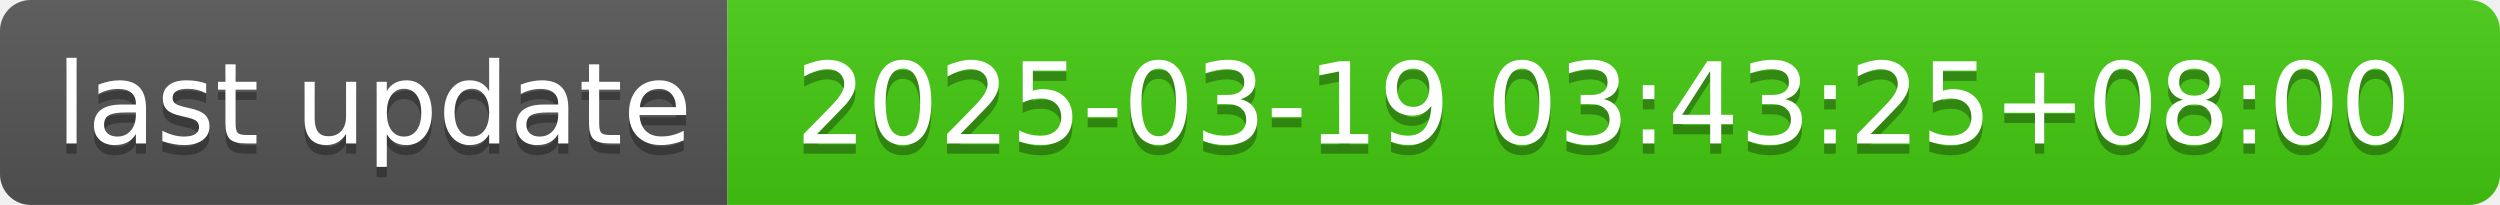
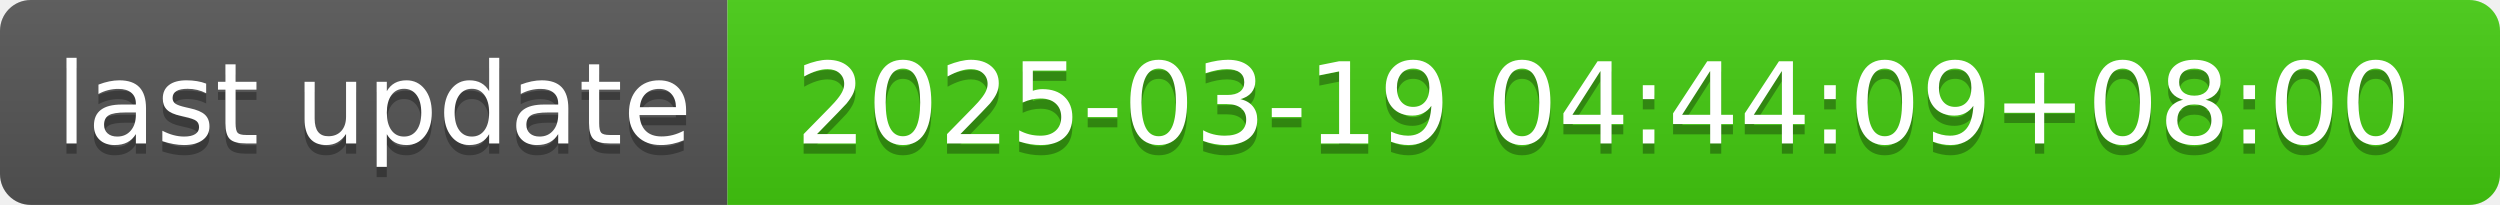
- <svg xmlns="http://www.w3.org/2000/svg" width="244" height="20" role="img" aria-label="last update: 2025-03-19 03:43:25+08:00">
+ <svg xmlns="http://www.w3.org/2000/svg" width="244" height="20" role="img" aria-label="last update: 2025-03-19 04:44:09+08:00">
  <linearGradient id="s" x2="0" y2="100%">
    <stop offset="0" stop-color="#bbb" stop-opacity=".1" />
    <stop offset="1" stop-opacity=".1" />
  </linearGradient>
  <clipPath id="r">
    <rect width="244" height="20" rx="3" fill="#fff" />
  </clipPath>
  <g clip-path="url(#r)">
    <rect width="71" height="20" fill="#555" />
    <rect x="71" width="173" height="20" fill="#4c1" />
    <rect width="244" height="20" fill="url(#s)" />
  </g>
  <g fill="#fff" text-anchor="middle" font-family="Verdana,Geneva,DejaVu Sans,sans-serif" text-rendering="geometricPrecision" font-size="110">
    <text aria-hidden="true" x="365" y="150" fill="#010101" fill-opacity=".3" transform="scale(.1)" textLength="610">last update</text>
    <text x="365" y="140" transform="scale(.1)" fill="#fff" textLength="610">last update</text>
-     <text aria-hidden="true" x="1565" y="150" fill="#010101" fill-opacity=".3" transform="scale(.1)" textLength="1630">2025-03-19 03:43:25+08:00</text>
-     <text x="1565" y="140" transform="scale(.1)" fill="#fff" textLength="1630">2025-03-19 03:43:25+08:00</text>
+     <text aria-hidden="true" x="1565" y="150" fill="#010101" fill-opacity=".3" transform="scale(.1)" textLength="1630">2025-03-19 04:44:09+08:00</text>
+     <text x="1565" y="140" transform="scale(.1)" fill="#fff" textLength="1630">2025-03-19 04:44:09+08:00</text>
  </g>
</svg>
